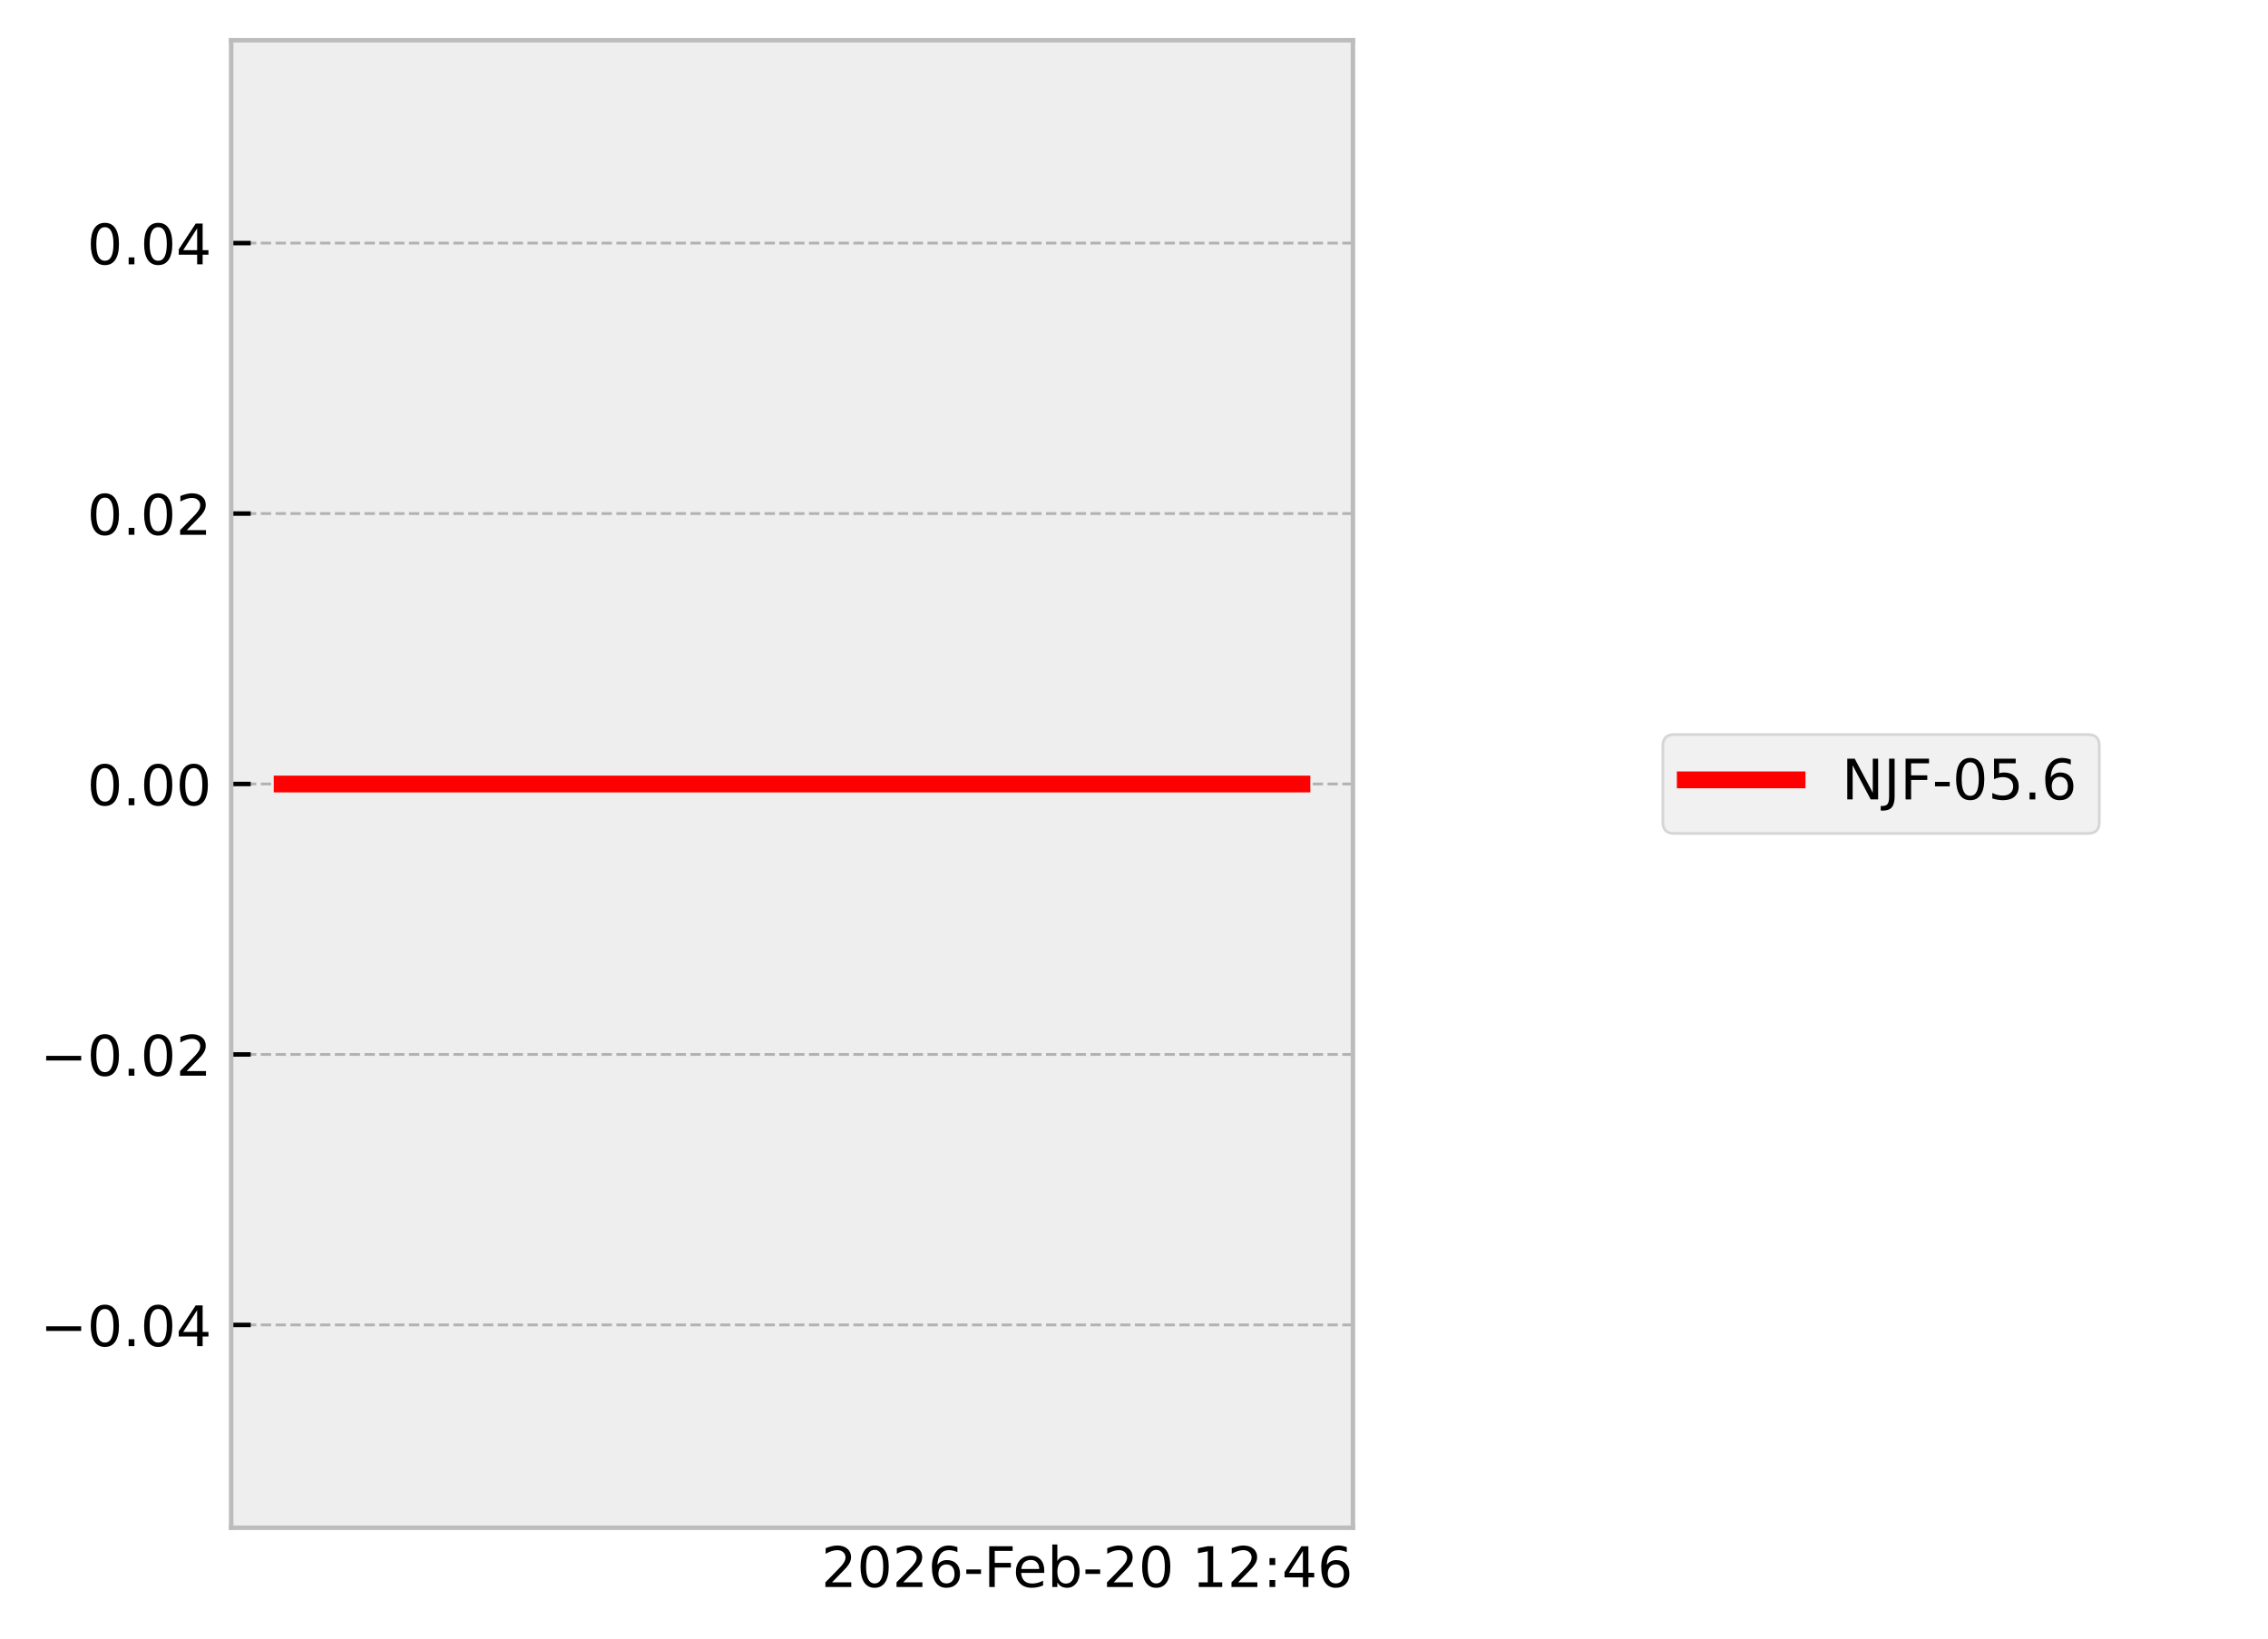
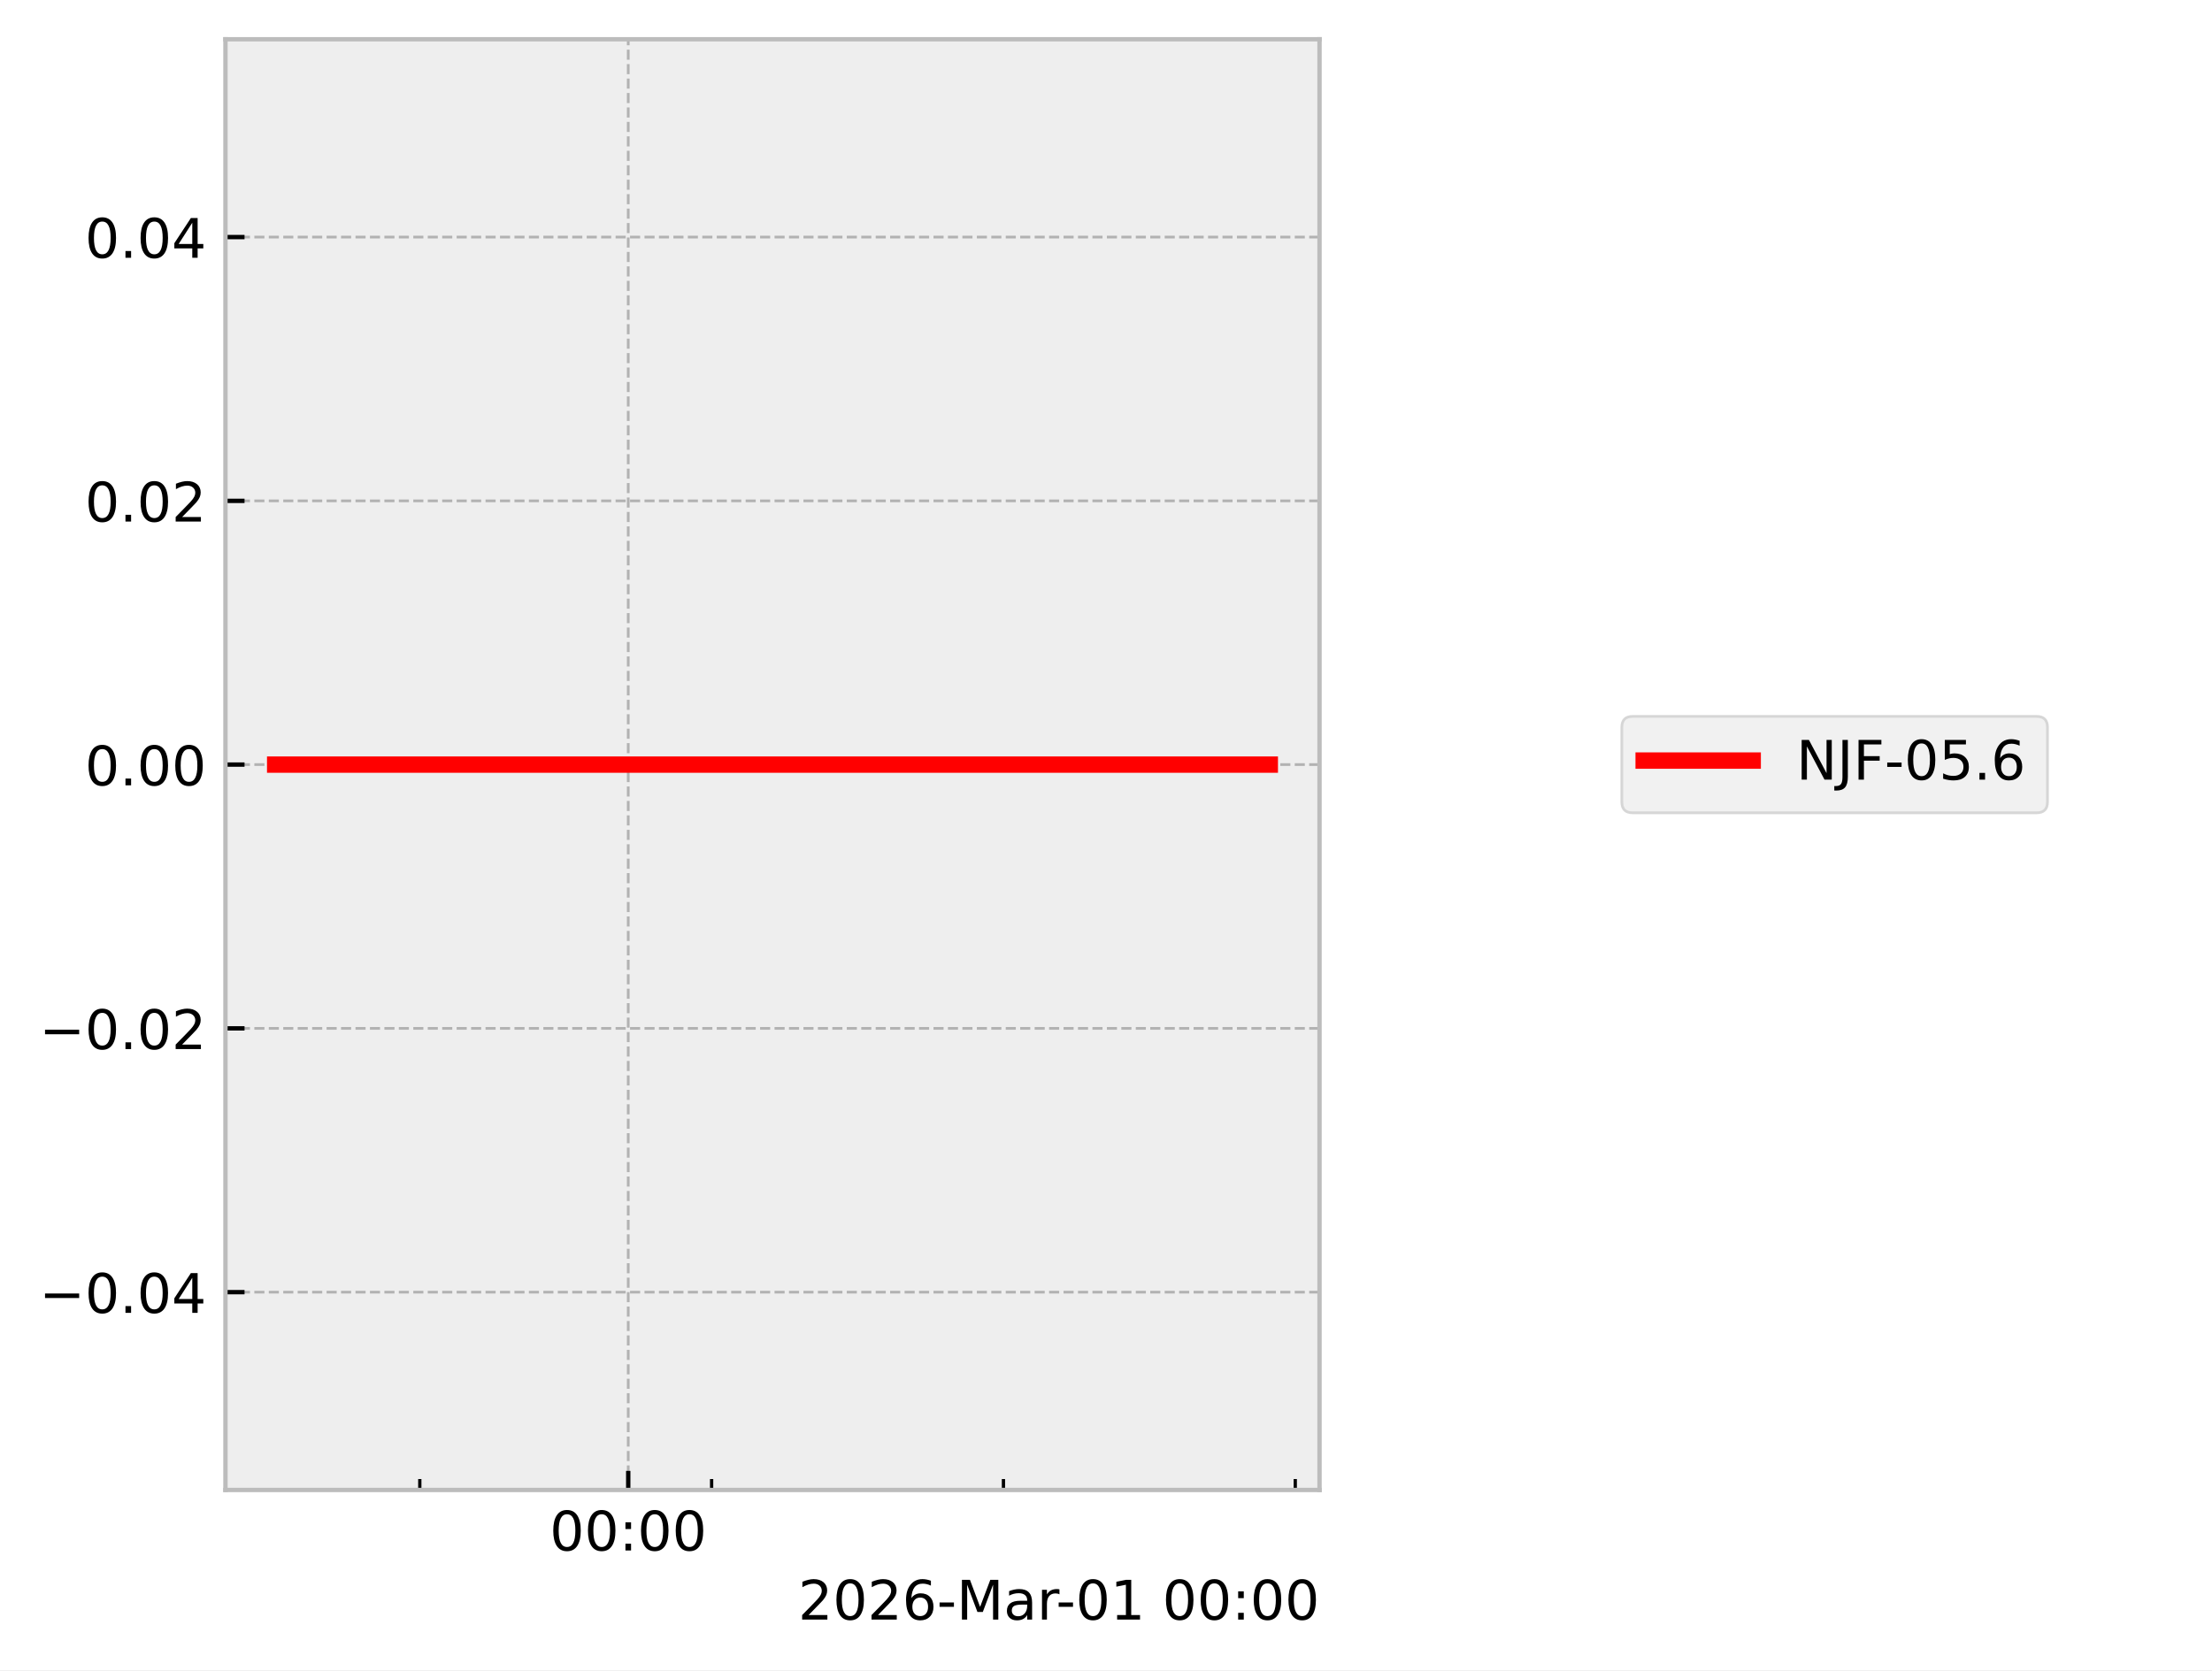
- <svg xmlns="http://www.w3.org/2000/svg" xmlns:xlink="http://www.w3.org/1999/xlink" width="405.665pt" height="293.19pt" viewBox="0 0 405.665 293.19" version="1.1">
+ <svg xmlns="http://www.w3.org/2000/svg" xmlns:xlink="http://www.w3.org/1999/xlink" width="405.665pt" height="306.368pt" viewBox="0 0 405.665 306.368" version="1.1">
  <defs>
    <style type="text/css">*{stroke-linejoin: round; stroke-linecap: butt}</style>
  </defs>
  <g id="figure_1">
    <g id="patch_1">
-       <path d="M 0 293.19  L 405.665 293.19  L 405.665 0  L 0 0  z " style="fill: #ffffff" />
+       <path d="M 0 306.368  L 405.665 306.368  L 405.665 0  L 0 0  z " style="fill: #ffffff" />
    </g>
    <g id="axes_1">
      <g id="patch_2">
        <path d="M 41.345 273.312  L 241.991 273.312  L 241.991 7.2  L 41.345 7.2  z " style="fill: #eeeeee" />
      </g>
      <g id="matplotlib.axis_1">
-         <g id="text_1">
-           <g transform="translate(146.9006 283.9104) scale(0.1 -0.1)">
+         <g id="xtick_1">
+           <g id="line2d_1">
+             <path d="M 115.215 273.312  L 115.215 7.2  " clip-path="url(#p01c8757e2f)" style="fill: none; stroke-dasharray: 1.85,0.8; stroke-dashoffset: 0; stroke: #b2b2b2; stroke-width: 0.5" />
+           </g>
+           <g id="line2d_2">
+             <defs>
+               <path id="m89361fd2a2" d="M 0 0  L 0 -3.5  " style="stroke: #000000; stroke-width: 0.8" />
+             </defs>
+             <g>
+               <use xlink:href="#m89361fd2a2" x="115.215" y="273.312" style="stroke: #000000; stroke-width: 0.8" />
+             </g>
+           </g>
+           <g id="text_1">
+             <g transform="translate(100.8061 284.4104) scale(0.1 -0.1)">
+               <defs>
+                 <path id="DejaVuSans-30" d="M 2034 4250  Q 1547 4250 1301 3770  Q 1056 3291 1056 2328  Q 1056 1369 1301 889  Q 1547 409 2034 409  Q 2525 409 2770 889  Q 3016 1369 3016 2328  Q 3016 3291 2770 3770  Q 2525 4250 2034 4250  z M 2034 4750  Q 2819 4750 3233 4129  Q 3647 3509 3647 2328  Q 3647 1150 3233 529  Q 2819 -91 2034 -91  Q 1250 -91 836 529  Q 422 1150 422 2328  Q 422 3509 836 4129  Q 1250 4750 2034 4750  z " transform="scale(0.015625)" />
+                 <path id="DejaVuSans-3a" d="M 750 794  L 1409 794  L 1409 0  L 750 0  L 750 794  z M 750 3309  L 1409 3309  L 1409 2516  L 750 2516  L 750 3309  z " transform="scale(0.015625)" />
+               </defs>
+               <use xlink:href="#DejaVuSans-30" />
+               <use xlink:href="#DejaVuSans-30" transform="translate(63.62305 0)" />
+               <use xlink:href="#DejaVuSans-3a" transform="translate(127.2461 0)" />
+               <use xlink:href="#DejaVuSans-30" transform="translate(160.9375 0)" />
+               <use xlink:href="#DejaVuSans-30" transform="translate(224.5605 0)" />
+             </g>
+           </g>
+         </g>
+         <g id="xtick_2">
+           <g id="line2d_3">
+             <defs>
+               <path id="me6d601b6a0" d="M 0 0  L 0 -2  " style="stroke: #000000; stroke-width: 0.6" />
+             </defs>
+             <g>
+               <use xlink:href="#me6d601b6a0" x="76.988" y="273.312" style="stroke: #000000; stroke-width: 0.6" />
+             </g>
+           </g>
+         </g>
+         <g id="xtick_3">
+           <g id="line2d_4">
+             <g>
+               <use xlink:href="#me6d601b6a0" x="130.506" y="273.312" style="stroke: #000000; stroke-width: 0.6" />
+             </g>
+           </g>
+         </g>
+         <g id="xtick_4">
+           <g id="line2d_5">
+             <g>
+               <use xlink:href="#me6d601b6a0" x="184.025" y="273.312" style="stroke: #000000; stroke-width: 0.6" />
+             </g>
+           </g>
+         </g>
+         <g id="xtick_5">
+           <g id="line2d_6">
+             <g>
+               <use xlink:href="#me6d601b6a0" x="237.543" y="273.312" style="stroke: #000000; stroke-width: 0.6" />
+             </g>
+           </g>
+         </g>
+         <g id="text_2">
+           <g transform="translate(146.3741 297.0886) scale(0.1 -0.1)">
            <defs>
              <path id="DejaVuSans-32" d="M 1228 531  L 3431 531  L 3431 0  L 469 0  L 469 531  Q 828 903 1448 1529  Q 2069 2156 2228 2338  Q 2531 2678 2651 2914  Q 2772 3150 2772 3378  Q 2772 3750 2511 3984  Q 2250 4219 1831 4219  Q 1534 4219 1204 4116  Q 875 4013 500 3803  L 500 4441  Q 881 4594 1212 4672  Q 1544 4750 1819 4750  Q 2544 4750 2975 4387  Q 3406 4025 3406 3419  Q 3406 3131 3298 2873  Q 3191 2616 2906 2266  Q 2828 2175 2409 1742  Q 1991 1309 1228 531  z " transform="scale(0.015625)" />
-               <path id="DejaVuSans-30" d="M 2034 4250  Q 1547 4250 1301 3770  Q 1056 3291 1056 2328  Q 1056 1369 1301 889  Q 1547 409 2034 409  Q 2525 409 2770 889  Q 3016 1369 3016 2328  Q 3016 3291 2770 3770  Q 2525 4250 2034 4250  z M 2034 4750  Q 2819 4750 3233 4129  Q 3647 3509 3647 2328  Q 3647 1150 3233 529  Q 2819 -91 2034 -91  Q 1250 -91 836 529  Q 422 1150 422 2328  Q 422 3509 836 4129  Q 1250 4750 2034 4750  z " transform="scale(0.015625)" />
              <path id="DejaVuSans-36" d="M 2113 2584  Q 1688 2584 1439 2293  Q 1191 2003 1191 1497  Q 1191 994 1439 701  Q 1688 409 2113 409  Q 2538 409 2786 701  Q 3034 994 3034 1497  Q 3034 2003 2786 2293  Q 2538 2584 2113 2584  z M 3366 4563  L 3366 3988  Q 3128 4100 2886 4159  Q 2644 4219 2406 4219  Q 1781 4219 1451 3797  Q 1122 3375 1075 2522  Q 1259 2794 1537 2939  Q 1816 3084 2150 3084  Q 2853 3084 3261 2657  Q 3669 2231 3669 1497  Q 3669 778 3244 343  Q 2819 -91 2113 -91  Q 1303 -91 875 529  Q 447 1150 447 2328  Q 447 3434 972 4092  Q 1497 4750 2381 4750  Q 2619 4750 2861 4703  Q 3103 4656 3366 4563  z " transform="scale(0.015625)" />
              <path id="DejaVuSans-2d" d="M 313 2009  L 1997 2009  L 1997 1497  L 313 1497  L 313 2009  z " transform="scale(0.015625)" />
-               <path id="DejaVuSans-46" d="M 628 4666  L 3309 4666  L 3309 4134  L 1259 4134  L 1259 2759  L 3109 2759  L 3109 2228  L 1259 2228  L 1259 0  L 628 0  L 628 4666  z " transform="scale(0.015625)" />
-               <path id="DejaVuSans-65" d="M 3597 1894  L 3597 1613  L 953 1613  Q 991 1019 1311 708  Q 1631 397 2203 397  Q 2534 397 2845 478  Q 3156 559 3463 722  L 3463 178  Q 3153 47 2828 -22  Q 2503 -91 2169 -91  Q 1331 -91 842 396  Q 353 884 353 1716  Q 353 2575 817 3079  Q 1281 3584 2069 3584  Q 2775 3584 3186 3129  Q 3597 2675 3597 1894  z M 3022 2063  Q 3016 2534 2758 2815  Q 2500 3097 2075 3097  Q 1594 3097 1305 2825  Q 1016 2553 972 2059  L 3022 2063  z " transform="scale(0.015625)" />
-               <path id="DejaVuSans-62" d="M 3116 1747  Q 3116 2381 2855 2742  Q 2594 3103 2138 3103  Q 1681 3103 1420 2742  Q 1159 2381 1159 1747  Q 1159 1113 1420 752  Q 1681 391 2138 391  Q 2594 391 2855 752  Q 3116 1113 3116 1747  z M 1159 2969  Q 1341 3281 1617 3432  Q 1894 3584 2278 3584  Q 2916 3584 3314 3078  Q 3713 2572 3713 1747  Q 3713 922 3314 415  Q 2916 -91 2278 -91  Q 1894 -91 1617 61  Q 1341 213 1159 525  L 1159 0  L 581 0  L 581 4863  L 1159 4863  L 1159 2969  z " transform="scale(0.015625)" />
+               <path id="DejaVuSans-4d" d="M 628 4666  L 1569 4666  L 2759 1491  L 3956 4666  L 4897 4666  L 4897 0  L 4281 0  L 4281 4097  L 3078 897  L 2444 897  L 1241 4097  L 1241 0  L 628 0  L 628 4666  z " transform="scale(0.015625)" />
+               <path id="DejaVuSans-61" d="M 2194 1759  Q 1497 1759 1228 1600  Q 959 1441 959 1056  Q 959 750 1161 570  Q 1363 391 1709 391  Q 2188 391 2477 730  Q 2766 1069 2766 1631  L 2766 1759  L 2194 1759  z M 3341 1997  L 3341 0  L 2766 0  L 2766 531  Q 2569 213 2275 61  Q 1981 -91 1556 -91  Q 1019 -91 701 211  Q 384 513 384 1019  Q 384 1609 779 1909  Q 1175 2209 1959 2209  L 2766 2209  L 2766 2266  Q 2766 2663 2505 2880  Q 2244 3097 1772 3097  Q 1472 3097 1187 3025  Q 903 2953 641 2809  L 641 3341  Q 956 3463 1253 3523  Q 1550 3584 1831 3584  Q 2591 3584 2966 3190  Q 3341 2797 3341 1997  z " transform="scale(0.015625)" />
+               <path id="DejaVuSans-72" d="M 2631 2963  Q 2534 3019 2420 3045  Q 2306 3072 2169 3072  Q 1681 3072 1420 2755  Q 1159 2438 1159 1844  L 1159 0  L 581 0  L 581 3500  L 1159 3500  L 1159 2956  Q 1341 3275 1631 3429  Q 1922 3584 2338 3584  Q 2397 3584 2469 3576  Q 2541 3569 2628 3553  L 2631 2963  z " transform="scale(0.015625)" />
+               <path id="DejaVuSans-31" d="M 794 531  L 1825 531  L 1825 4091  L 703 3866  L 703 4441  L 1819 4666  L 2450 4666  L 2450 531  L 3481 531  L 3481 0  L 794 0  L 794 531  z " transform="scale(0.015625)" />
              <path id="DejaVuSans-20" transform="scale(0.015625)" />
-               <path id="DejaVuSans-31" d="M 794 531  L 1825 531  L 1825 4091  L 703 3866  L 703 4441  L 1819 4666  L 2450 4666  L 2450 531  L 3481 531  L 3481 0  L 794 0  L 794 531  z " transform="scale(0.015625)" />
-               <path id="DejaVuSans-3a" d="M 750 794  L 1409 794  L 1409 0  L 750 0  L 750 794  z M 750 3309  L 1409 3309  L 1409 2516  L 750 2516  L 750 3309  z " transform="scale(0.015625)" />
-               <path id="DejaVuSans-34" d="M 2419 4116  L 825 1625  L 2419 1625  L 2419 4116  z M 2253 4666  L 3047 4666  L 3047 1625  L 3713 1625  L 3713 1100  L 3047 1100  L 3047 0  L 2419 0  L 2419 1100  L 313 1100  L 313 1709  L 2253 4666  z " transform="scale(0.015625)" />
            </defs>
            <use xlink:href="#DejaVuSans-32" />
            <use xlink:href="#DejaVuSans-30" transform="translate(63.62305 0)" />
            <use xlink:href="#DejaVuSans-32" transform="translate(127.2461 0)" />
            <use xlink:href="#DejaVuSans-36" transform="translate(190.8691 0)" />
            <use xlink:href="#DejaVuSans-2d" transform="translate(254.4922 0)" />
-             <use xlink:href="#DejaVuSans-46" transform="translate(290.5762 0)" />
-             <use xlink:href="#DejaVuSans-65" transform="translate(342.5957 0)" />
-             <use xlink:href="#DejaVuSans-62" transform="translate(404.1191 0)" />
-             <use xlink:href="#DejaVuSans-2d" transform="translate(467.5957 0)" />
-             <use xlink:href="#DejaVuSans-32" transform="translate(503.6797 0)" />
-             <use xlink:href="#DejaVuSans-30" transform="translate(567.3027 0)" />
-             <use xlink:href="#DejaVuSans-20" transform="translate(630.9258 0)" />
-             <use xlink:href="#DejaVuSans-31" transform="translate(662.7129 0)" />
-             <use xlink:href="#DejaVuSans-32" transform="translate(726.3359 0)" />
-             <use xlink:href="#DejaVuSans-3a" transform="translate(789.959 0)" />
-             <use xlink:href="#DejaVuSans-34" transform="translate(823.6504 0)" />
-             <use xlink:href="#DejaVuSans-36" transform="translate(887.2734 0)" />
+             <use xlink:href="#DejaVuSans-4d" transform="translate(290.5762 0)" />
+             <use xlink:href="#DejaVuSans-61" transform="translate(376.8555 0)" />
+             <use xlink:href="#DejaVuSans-72" transform="translate(438.1348 0)" />
+             <use xlink:href="#DejaVuSans-2d" transform="translate(472.873 0)" />
+             <use xlink:href="#DejaVuSans-30" transform="translate(508.957 0)" />
+             <use xlink:href="#DejaVuSans-31" transform="translate(572.5801 0)" />
+             <use xlink:href="#DejaVuSans-20" transform="translate(636.2031 0)" />
+             <use xlink:href="#DejaVuSans-30" transform="translate(667.9902 0)" />
+             <use xlink:href="#DejaVuSans-30" transform="translate(731.6133 0)" />
+             <use xlink:href="#DejaVuSans-3a" transform="translate(795.2363 0)" />
+             <use xlink:href="#DejaVuSans-30" transform="translate(828.9277 0)" />
+             <use xlink:href="#DejaVuSans-30" transform="translate(892.5508 0)" />
          </g>
        </g>
      </g>
      <g id="matplotlib.axis_2">
        <g id="ytick_1">
-           <g id="line2d_1">
-             <path d="M 41.345 237.024  L 241.991 237.024  " clip-path="url(#p1eb3bcf479)" style="fill: none; stroke-dasharray: 1.85,0.8; stroke-dashoffset: 0; stroke: #b2b2b2; stroke-width: 0.5" />
-           </g>
-           <g id="line2d_2">
-             <defs>
-               <path id="m38ee90188c" d="M 0 0  L 3.5 0  " style="stroke: #000000; stroke-width: 0.8" />
-             </defs>
-             <g>
-               <use xlink:href="#m38ee90188c" x="41.345" y="237.024" style="stroke: #000000; stroke-width: 0.8" />
-             </g>
-           </g>
-           <g id="text_2">
+           <g id="line2d_7">
+             <path d="M 41.345 237.024  L 241.991 237.024  " clip-path="url(#p01c8757e2f)" style="fill: none; stroke-dasharray: 1.85,0.8; stroke-dashoffset: 0; stroke: #b2b2b2; stroke-width: 0.5" />
+           </g>
+           <g id="line2d_8">
+             <defs>
+               <path id="mdcbe0a507a" d="M 0 0  L 3.5 0  " style="stroke: #000000; stroke-width: 0.8" />
+             </defs>
+             <g>
+               <use xlink:href="#mdcbe0a507a" x="41.345" y="237.024" style="stroke: #000000; stroke-width: 0.8" />
+             </g>
+           </g>
+           <g id="text_3">
            <g transform="translate(7.2 240.8232) scale(0.1 -0.1)">
              <defs>
                <path id="DejaVuSans-2212" d="M 678 2272  L 4684 2272  L 4684 1741  L 678 1741  L 678 2272  z " transform="scale(0.015625)" />
                <path id="DejaVuSans-2e" d="M 684 794  L 1344 794  L 1344 0  L 684 0  L 684 794  z " transform="scale(0.015625)" />
+                 <path id="DejaVuSans-34" d="M 2419 4116  L 825 1625  L 2419 1625  L 2419 4116  z M 2253 4666  L 3047 4666  L 3047 1625  L 3713 1625  L 3713 1100  L 3047 1100  L 3047 0  L 2419 0  L 2419 1100  L 313 1100  L 313 1709  L 2253 4666  z " transform="scale(0.015625)" />
              </defs>
              <use xlink:href="#DejaVuSans-2212" />
              <use xlink:href="#DejaVuSans-30" transform="translate(83.78906 0)" />
              <use xlink:href="#DejaVuSans-2e" transform="translate(147.4121 0)" />
              <use xlink:href="#DejaVuSans-30" transform="translate(179.1992 0)" />
              <use xlink:href="#DejaVuSans-34" transform="translate(242.8223 0)" />
            </g>
          </g>
        </g>
        <g id="ytick_2">
-           <g id="line2d_3">
-             <path d="M 41.345 188.64  L 241.991 188.64  " clip-path="url(#p1eb3bcf479)" style="fill: none; stroke-dasharray: 1.85,0.8; stroke-dashoffset: 0; stroke: #b2b2b2; stroke-width: 0.5" />
-           </g>
-           <g id="line2d_4">
-             <g>
-               <use xlink:href="#m38ee90188c" x="41.345" y="188.64" style="stroke: #000000; stroke-width: 0.8" />
-             </g>
-           </g>
-           <g id="text_3">
+           <g id="line2d_9">
+             <path d="M 41.345 188.64  L 241.991 188.64  " clip-path="url(#p01c8757e2f)" style="fill: none; stroke-dasharray: 1.85,0.8; stroke-dashoffset: 0; stroke: #b2b2b2; stroke-width: 0.5" />
+           </g>
+           <g id="line2d_10">
+             <g>
+               <use xlink:href="#mdcbe0a507a" x="41.345" y="188.64" style="stroke: #000000; stroke-width: 0.8" />
+             </g>
+           </g>
+           <g id="text_4">
            <g transform="translate(7.2 192.4392) scale(0.1 -0.1)">
              <use xlink:href="#DejaVuSans-2212" />
              <use xlink:href="#DejaVuSans-30" transform="translate(83.78906 0)" />
              <use xlink:href="#DejaVuSans-2e" transform="translate(147.4121 0)" />
              <use xlink:href="#DejaVuSans-30" transform="translate(179.1992 0)" />
              <use xlink:href="#DejaVuSans-32" transform="translate(242.8223 0)" />
            </g>
          </g>
        </g>
        <g id="ytick_3">
-           <g id="line2d_5">
-             <path d="M 41.345 140.256  L 241.991 140.256  " clip-path="url(#p1eb3bcf479)" style="fill: none; stroke-dasharray: 1.85,0.8; stroke-dashoffset: 0; stroke: #b2b2b2; stroke-width: 0.5" />
-           </g>
-           <g id="line2d_6">
-             <g>
-               <use xlink:href="#m38ee90188c" x="41.345" y="140.256" style="stroke: #000000; stroke-width: 0.8" />
-             </g>
-           </g>
-           <g id="text_4">
+           <g id="line2d_11">
+             <path d="M 41.345 140.256  L 241.991 140.256  " clip-path="url(#p01c8757e2f)" style="fill: none; stroke-dasharray: 1.85,0.8; stroke-dashoffset: 0; stroke: #b2b2b2; stroke-width: 0.5" />
+           </g>
+           <g id="line2d_12">
+             <g>
+               <use xlink:href="#mdcbe0a507a" x="41.345" y="140.256" style="stroke: #000000; stroke-width: 0.8" />
+             </g>
+           </g>
+           <g id="text_5">
            <g transform="translate(15.57969 144.0552) scale(0.1 -0.1)">
              <use xlink:href="#DejaVuSans-30" />
              <use xlink:href="#DejaVuSans-2e" transform="translate(63.62305 0)" />
              <use xlink:href="#DejaVuSans-30" transform="translate(95.41016 0)" />
              <use xlink:href="#DejaVuSans-30" transform="translate(159.0332 0)" />
            </g>
          </g>
        </g>
        <g id="ytick_4">
-           <g id="line2d_7">
-             <path d="M 41.345 91.872  L 241.991 91.872  " clip-path="url(#p1eb3bcf479)" style="fill: none; stroke-dasharray: 1.85,0.8; stroke-dashoffset: 0; stroke: #b2b2b2; stroke-width: 0.5" />
-           </g>
-           <g id="line2d_8">
-             <g>
-               <use xlink:href="#m38ee90188c" x="41.345" y="91.872" style="stroke: #000000; stroke-width: 0.8" />
-             </g>
-           </g>
-           <g id="text_5">
+           <g id="line2d_13">
+             <path d="M 41.345 91.872  L 241.991 91.872  " clip-path="url(#p01c8757e2f)" style="fill: none; stroke-dasharray: 1.85,0.8; stroke-dashoffset: 0; stroke: #b2b2b2; stroke-width: 0.5" />
+           </g>
+           <g id="line2d_14">
+             <g>
+               <use xlink:href="#mdcbe0a507a" x="41.345" y="91.872" style="stroke: #000000; stroke-width: 0.8" />
+             </g>
+           </g>
+           <g id="text_6">
            <g transform="translate(15.57969 95.67122) scale(0.1 -0.1)">
              <use xlink:href="#DejaVuSans-30" />
              <use xlink:href="#DejaVuSans-2e" transform="translate(63.62305 0)" />
              <use xlink:href="#DejaVuSans-30" transform="translate(95.41016 0)" />
              <use xlink:href="#DejaVuSans-32" transform="translate(159.0332 0)" />
            </g>
          </g>
        </g>
        <g id="ytick_5">
-           <g id="line2d_9">
-             <path d="M 41.345 43.488  L 241.991 43.488  " clip-path="url(#p1eb3bcf479)" style="fill: none; stroke-dasharray: 1.85,0.8; stroke-dashoffset: 0; stroke: #b2b2b2; stroke-width: 0.5" />
-           </g>
-           <g id="line2d_10">
-             <g>
-               <use xlink:href="#m38ee90188c" x="41.345" y="43.488" style="stroke: #000000; stroke-width: 0.8" />
-             </g>
-           </g>
-           <g id="text_6">
+           <g id="line2d_15">
+             <path d="M 41.345 43.488  L 241.991 43.488  " clip-path="url(#p01c8757e2f)" style="fill: none; stroke-dasharray: 1.85,0.8; stroke-dashoffset: 0; stroke: #b2b2b2; stroke-width: 0.5" />
+           </g>
+           <g id="line2d_16">
+             <g>
+               <use xlink:href="#mdcbe0a507a" x="41.345" y="43.488" style="stroke: #000000; stroke-width: 0.8" />
+             </g>
+           </g>
+           <g id="text_7">
            <g transform="translate(15.57969 47.28722) scale(0.1 -0.1)">
              <use xlink:href="#DejaVuSans-30" />
              <use xlink:href="#DejaVuSans-2e" transform="translate(63.62305 0)" />
              <use xlink:href="#DejaVuSans-30" transform="translate(95.41016 0)" />
              <use xlink:href="#DejaVuSans-34" transform="translate(159.0332 0)" />
            </g>
          </g>
        </g>
      </g>
-       <g id="line2d_11">
-         <path d="M 50.466 140.256  L 232.871 140.256  " clip-path="url(#p1eb3bcf479)" style="fill: none; stroke: #ff0000; stroke-width: 3; stroke-linecap: square" />
+       <g id="line2d_17">
+         <path d="M 50.466 140.256  L 232.61 140.256  L 232.871 140.256  " clip-path="url(#p01c8757e2f)" style="fill: none; stroke: #ff0000; stroke-width: 3; stroke-linecap: square" />
      </g>
      <g id="patch_3">
        <path d="M 41.345 273.312  L 41.345 7.2  " style="fill: none; stroke: #bcbcbc; stroke-width: 0.8; stroke-linejoin: miter; stroke-linecap: square" />
      </g>
      <g id="patch_4">
        <path d="M 241.991 273.312  L 241.991 7.2  " style="fill: none; stroke: #bcbcbc; stroke-width: 0.8; stroke-linejoin: miter; stroke-linecap: square" />
      </g>
      <g id="patch_5">
        <path d="M 41.345 273.312  L 241.991 273.312  " style="fill: none; stroke: #bcbcbc; stroke-width: 0.8; stroke-linejoin: miter; stroke-linecap: square" />
      </g>
      <g id="patch_6">
        <path d="M 41.345 7.2  L 241.991 7.2  " style="fill: none; stroke: #bcbcbc; stroke-width: 0.8; stroke-linejoin: miter; stroke-linecap: square" />
      </g>
    </g>
    <g id="axes_2">
      <g id="legend_1">
        <g id="patch_7">
          <path d="M 299.433 149.095  L 373.489 149.095  Q 375.489 149.095 375.489 147.095  L 375.489 133.417  Q 375.489 131.417 373.489 131.417  L 299.433 131.417  Q 297.433 131.417 297.433 133.417  L 297.433 147.095  Q 297.433 149.095 299.433 149.095  z " style="fill: #eeeeee; opacity: 0.8; stroke: #cccccc; stroke-width: 0.5; stroke-linejoin: miter" />
        </g>
-         <g id="line2d_12">
+         <g id="line2d_18">
          <path d="M 301.433 139.515  L 311.433 139.515  L 321.433 139.515  " style="fill: none; stroke: #ff0000; stroke-width: 3; stroke-linecap: square" />
        </g>
-         <g id="text_7">
+         <g id="text_8">
          <g transform="translate(329.4329 143.0154) scale(0.1 -0.1)">
            <defs>
              <path id="DejaVuSans-4e" d="M 628 4666  L 1478 4666  L 3547 763  L 3547 4666  L 4159 4666  L 4159 0  L 3309 0  L 1241 3903  L 1241 0  L 628 0  L 628 4666  z " transform="scale(0.015625)" />
              <path id="DejaVuSans-4a" d="M 628 4666  L 1259 4666  L 1259 325  Q 1259 -519 939 -900  Q 619 -1281 -91 -1281  L -331 -1281  L -331 -750  L -134 -750  Q 284 -750 456 -515  Q 628 -281 628 325  L 628 4666  z " transform="scale(0.015625)" />
+               <path id="DejaVuSans-46" d="M 628 4666  L 3309 4666  L 3309 4134  L 1259 4134  L 1259 2759  L 3109 2759  L 3109 2228  L 1259 2228  L 1259 0  L 628 0  L 628 4666  z " transform="scale(0.015625)" />
              <path id="DejaVuSans-35" d="M 691 4666  L 3169 4666  L 3169 4134  L 1269 4134  L 1269 2991  Q 1406 3038 1543 3061  Q 1681 3084 1819 3084  Q 2600 3084 3056 2656  Q 3513 2228 3513 1497  Q 3513 744 3044 326  Q 2575 -91 1722 -91  Q 1428 -91 1123 -41  Q 819 9 494 109  L 494 744  Q 775 591 1075 516  Q 1375 441 1709 441  Q 2250 441 2565 725  Q 2881 1009 2881 1497  Q 2881 1984 2565 2268  Q 2250 2553 1709 2553  Q 1456 2553 1204 2497  Q 953 2441 691 2322  L 691 4666  z " transform="scale(0.015625)" />
            </defs>
            <use xlink:href="#DejaVuSans-4e" />
            <use xlink:href="#DejaVuSans-4a" transform="translate(74.80469 0)" />
            <use xlink:href="#DejaVuSans-46" transform="translate(104.2969 0)" />
            <use xlink:href="#DejaVuSans-2d" transform="translate(161.8164 0)" />
            <use xlink:href="#DejaVuSans-30" transform="translate(197.9004 0)" />
            <use xlink:href="#DejaVuSans-35" transform="translate(261.5234 0)" />
            <use xlink:href="#DejaVuSans-2e" transform="translate(325.1465 0)" />
            <use xlink:href="#DejaVuSans-36" transform="translate(356.9336 0)" />
          </g>
        </g>
      </g>
    </g>
  </g>
  <defs>
-     <clipPath id="p1eb3bcf479">
+     <clipPath id="p01c8757e2f">
      <rect x="41.345" y="7.2" width="200.646" height="266.112" />
    </clipPath>
  </defs>
</svg>
